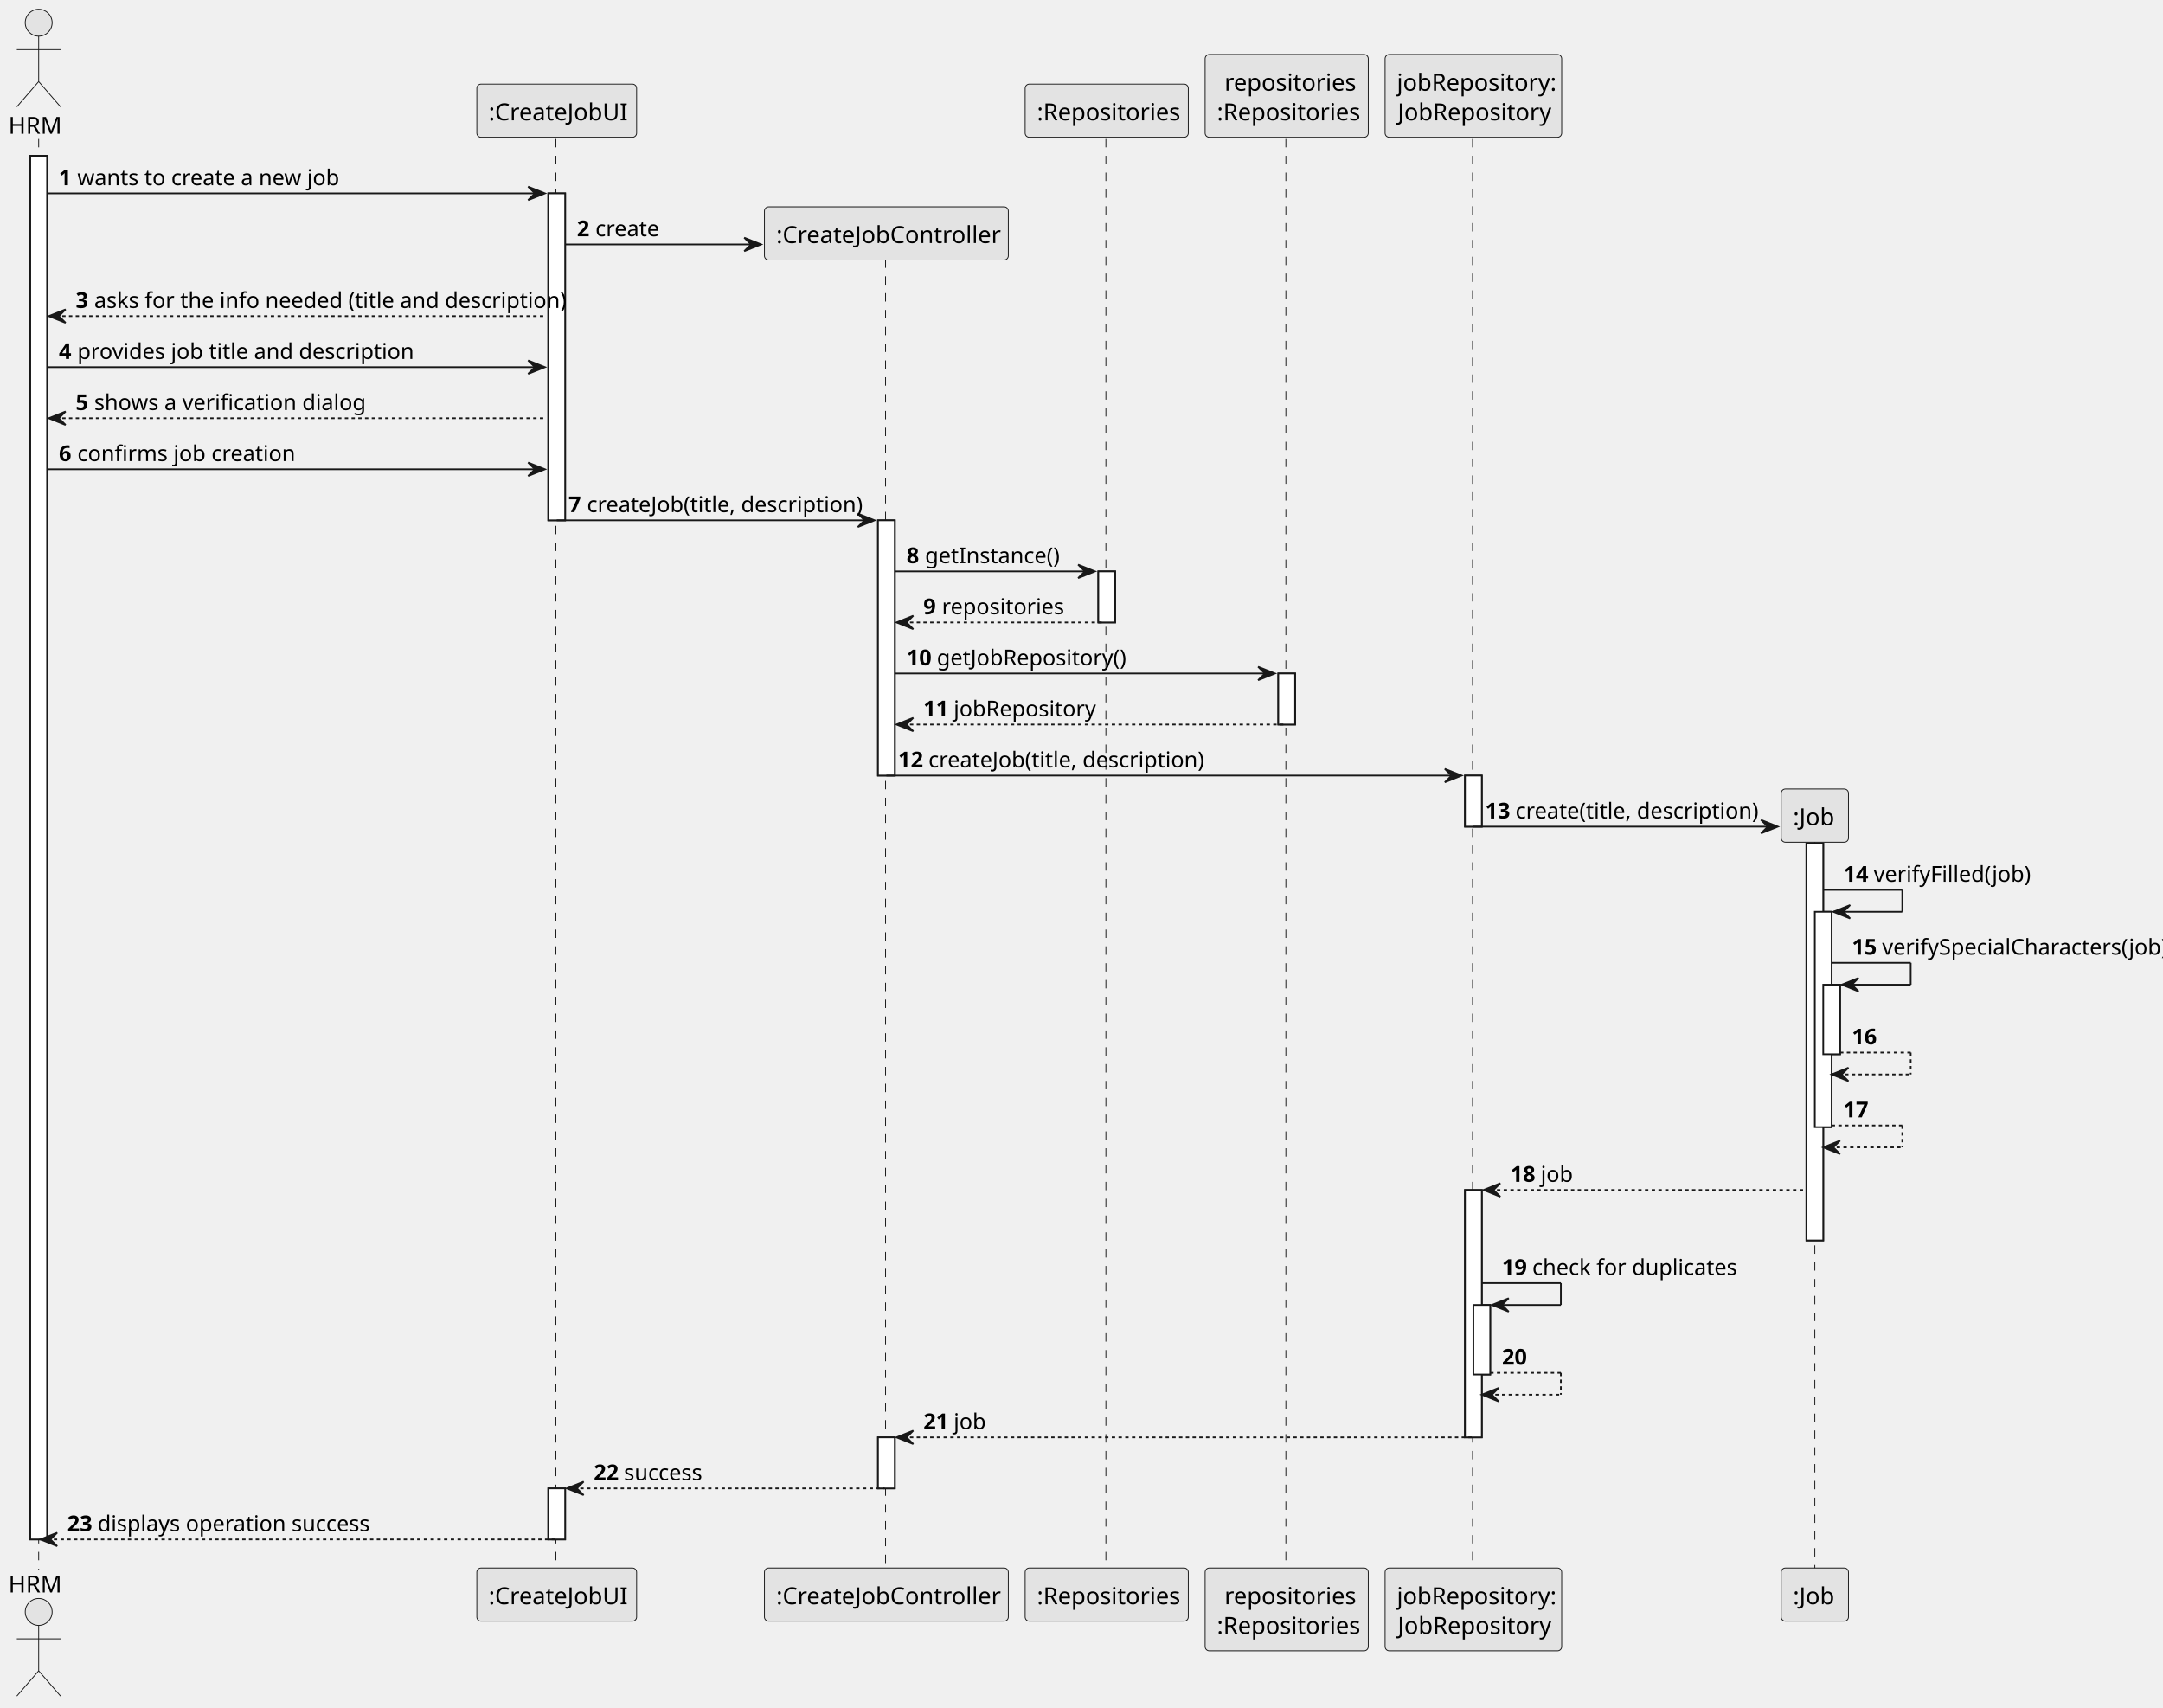
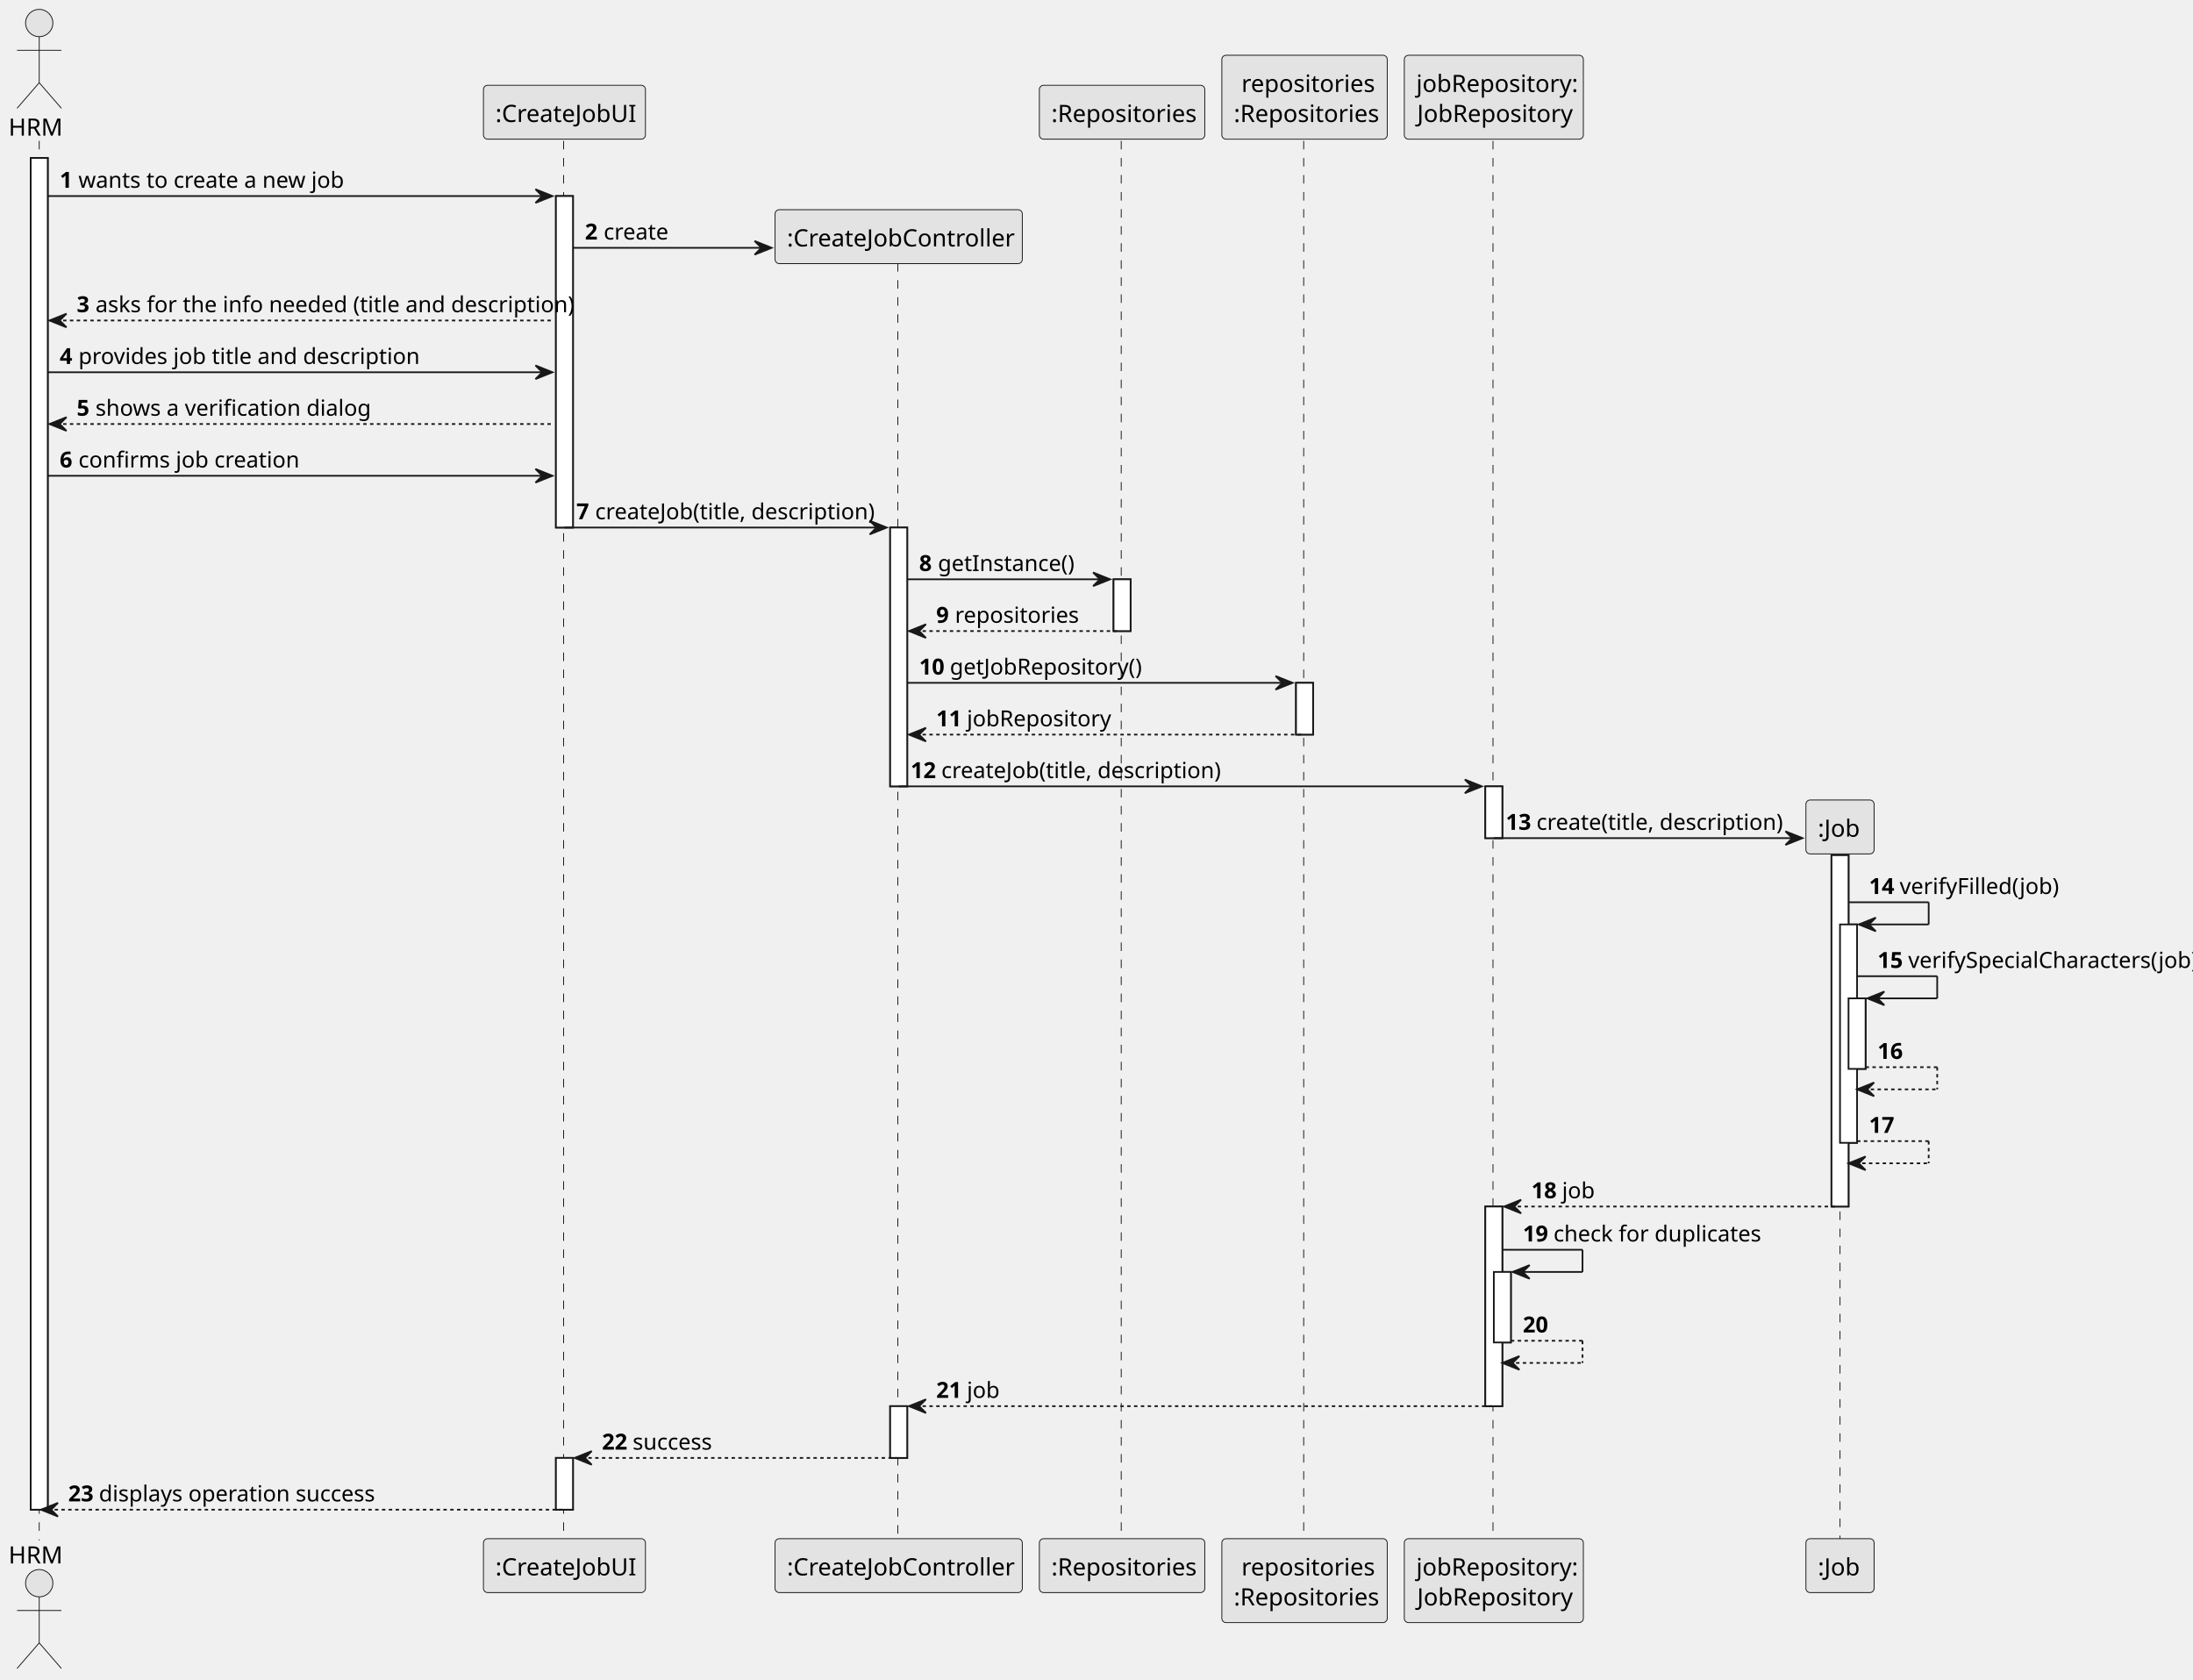
- <svg xmlns="http://www.w3.org/2000/svg" contentStyleType="text/css" height="1015px" preserveAspectRatio="none" style="width:1286px;height:1015px;background:#FFFFFF;" version="1.1" viewBox="0 0 1286 1015" width="1286px" zoomAndPan="magnify">
+ <svg xmlns="http://www.w3.org/2000/svg" contentStyleType="text/css" height="985px" preserveAspectRatio="none" style="width:1286px;height:985px;background:#FFFFFF;" version="1.1" viewBox="0 0 1286 985" width="1286px" zoomAndPan="magnify">
  <defs />
  <g>
-     <rect fill="#FFFFFF" height="822.602" style="stroke:#181818;stroke-width:1.0;" width="10" x="18" y="92.609" />
+     <rect fill="#FFFFFF" height="792.602" style="stroke:#181818;stroke-width:1.0;" width="10" x="18" y="92.609" />
    <rect fill="#FFFFFF" height="194.367" style="stroke:#181818;stroke-width:1.0;" width="10" x="326" y="114.961" />
-     <rect fill="#FFFFFF" height="30.352" style="stroke:#181818;stroke-width:1.0;" width="10" x="326" y="884.859" />
+     <rect fill="#FFFFFF" height="30.352" style="stroke:#181818;stroke-width:1.0;" width="10" x="326" y="854.859" />
    <rect fill="#FFFFFF" height="151.758" style="stroke:#181818;stroke-width:1.0;" width="10" x="522" y="309.328" />
-     <rect fill="#FFFFFF" height="30.352" style="stroke:#181818;stroke-width:1.0;" width="10" x="522" y="854.508" />
+     <rect fill="#FFFFFF" height="30.352" style="stroke:#181818;stroke-width:1.0;" width="10" x="522" y="824.508" />
    <rect fill="#FFFFFF" height="30.352" style="stroke:#181818;stroke-width:1.0;" width="10" x="653" y="339.68" />
    <rect fill="#FFFFFF" height="30.352" style="stroke:#181818;stroke-width:1.0;" width="10" x="760" y="400.383" />
    <rect fill="#FFFFFF" height="30.352" style="stroke:#181818;stroke-width:1.0;" width="10" x="871" y="461.086" />
-     <rect fill="#FFFFFF" height="147.055" style="stroke:#181818;stroke-width:1.0;" width="10" x="871" y="707.453" />
-     <rect fill="#FFFFFF" height="41.352" style="stroke:#181818;stroke-width:1.0;" width="10" x="876" y="775.805" />
-     <rect fill="#FFFFFF" height="236.016" style="stroke:#181818;stroke-width:1.0;" width="10" x="1074" y="501.438" />
+     <rect fill="#FFFFFF" height="117.055" style="stroke:#181818;stroke-width:1.0;" width="10" x="871" y="707.453" />
+     <rect fill="#FFFFFF" height="41.352" style="stroke:#181818;stroke-width:1.0;" width="10" x="876" y="745.805" />
+     <rect fill="#FFFFFF" height="206.016" style="stroke:#181818;stroke-width:1.0;" width="10" x="1074" y="501.438" />
    <rect fill="#FFFFFF" height="128.055" style="stroke:#181818;stroke-width:1.0;" width="10" x="1079" y="542.047" />
    <rect fill="#FFFFFF" height="41.352" style="stroke:#181818;stroke-width:1.0;" width="10" x="1084" y="585.398" />
-     <line style="stroke:#181818;stroke-width:0.5;stroke-dasharray:5.0,5.0;" x1="23" x2="23" y1="82.609" y2="933.211" />
-     <line style="stroke:#181818;stroke-width:0.5;stroke-dasharray:5.0,5.0;" x1="330.5" x2="330.5" y1="82.609" y2="933.211" />
-     <line style="stroke:#181818;stroke-width:0.5;stroke-dasharray:5.0,5.0;" x1="526.5" x2="526.5" y1="154.266" y2="933.211" />
-     <line style="stroke:#181818;stroke-width:0.5;stroke-dasharray:5.0,5.0;" x1="657.5" x2="657.5" y1="82.609" y2="933.211" />
-     <line style="stroke:#181818;stroke-width:0.5;stroke-dasharray:5.0,5.0;" x1="764.5" x2="764.5" y1="82.609" y2="933.211" />
-     <line style="stroke:#181818;stroke-width:0.5;stroke-dasharray:5.0,5.0;" x1="875.5" x2="875.5" y1="82.609" y2="933.211" />
-     <line style="stroke:#181818;stroke-width:0.5;stroke-dasharray:5.0,5.0;" x1="1079" x2="1079" y1="500.391" y2="933.211" />
+     <line style="stroke:#181818;stroke-width:0.5;stroke-dasharray:5.0,5.0;" x1="23" x2="23" y1="82.609" y2="903.211" />
+     <line style="stroke:#181818;stroke-width:0.5;stroke-dasharray:5.0,5.0;" x1="330.5" x2="330.5" y1="82.609" y2="903.211" />
+     <line style="stroke:#181818;stroke-width:0.5;stroke-dasharray:5.0,5.0;" x1="526.5" x2="526.5" y1="154.266" y2="903.211" />
+     <line style="stroke:#181818;stroke-width:0.5;stroke-dasharray:5.0,5.0;" x1="657.5" x2="657.5" y1="82.609" y2="903.211" />
+     <line style="stroke:#181818;stroke-width:0.5;stroke-dasharray:5.0,5.0;" x1="764.5" x2="764.5" y1="82.609" y2="903.211" />
+     <line style="stroke:#181818;stroke-width:0.5;stroke-dasharray:5.0,5.0;" x1="875.5" x2="875.5" y1="82.609" y2="903.211" />
+     <line style="stroke:#181818;stroke-width:0.5;stroke-dasharray:5.0,5.0;" x1="1079" x2="1079" y1="500.391" y2="903.211" />
    <text fill="#000000" font-family="sans-serif" font-size="14" lengthAdjust="spacing" textLength="30" x="5" y="79.533">HRM</text>
    <ellipse cx="23" cy="13.5" fill="#E3E3E3" rx="8" ry="8" style="stroke:#181818;stroke-width:0.5;" />
    <path d="M23,21.5 L23,48.5 M10,29.5 L36,29.5 M23,48.5 L10,63.5 M23,48.5 L36,63.5 " fill="none" style="stroke:#181818;stroke-width:0.5;" />
-     <text fill="#000000" font-family="sans-serif" font-size="14" lengthAdjust="spacing" textLength="30" x="5" y="946.744">HRM</text>
-     <ellipse cx="23" cy="958.32" fill="#E3E3E3" rx="8" ry="8" style="stroke:#181818;stroke-width:0.5;" />
-     <path d="M23,966.32 L23,993.32 M10,974.32 L36,974.32 M23,993.32 L10,1008.32 M23,993.32 L36,1008.32 " fill="none" style="stroke:#181818;stroke-width:0.5;" />
+     <text fill="#000000" font-family="sans-serif" font-size="14" lengthAdjust="spacing" textLength="30" x="5" y="916.744">HRM</text>
+     <ellipse cx="23" cy="928.32" fill="#E3E3E3" rx="8" ry="8" style="stroke:#181818;stroke-width:0.5;" />
+     <path d="M23,936.32 L23,963.32 M10,944.32 L36,944.32 M23,963.32 L10,978.32 M23,963.32 L36,978.32 " fill="none" style="stroke:#181818;stroke-width:0.5;" />
    <rect fill="#E3E3E3" height="31.609" rx="2.5" ry="2.5" style="stroke:#181818;stroke-width:0.5;" width="95" x="283.5" y="50" />
    <text fill="#000000" font-family="sans-serif" font-size="14" lengthAdjust="spacing" textLength="81" x="290.5" y="71.533">:CreateJobUI</text>
-     <rect fill="#E3E3E3" height="31.609" rx="2.5" ry="2.5" style="stroke:#181818;stroke-width:0.5;" width="95" x="283.5" y="932.211" />
-     <text fill="#000000" font-family="sans-serif" font-size="14" lengthAdjust="spacing" textLength="81" x="290.5" y="953.744">:CreateJobUI</text>
-     <rect fill="#E3E3E3" height="31.609" rx="2.5" ry="2.5" style="stroke:#181818;stroke-width:0.5;" width="145" x="454.5" y="932.211" />
-     <text fill="#000000" font-family="sans-serif" font-size="14" lengthAdjust="spacing" textLength="131" x="461.5" y="953.744">:CreateJobController</text>
+     <rect fill="#E3E3E3" height="31.609" rx="2.5" ry="2.5" style="stroke:#181818;stroke-width:0.5;" width="95" x="283.5" y="902.211" />
+     <text fill="#000000" font-family="sans-serif" font-size="14" lengthAdjust="spacing" textLength="81" x="290.5" y="923.744">:CreateJobUI</text>
+     <rect fill="#E3E3E3" height="31.609" rx="2.5" ry="2.5" style="stroke:#181818;stroke-width:0.5;" width="145" x="454.5" y="902.211" />
+     <text fill="#000000" font-family="sans-serif" font-size="14" lengthAdjust="spacing" textLength="131" x="461.5" y="923.744">:CreateJobController</text>
    <rect fill="#E3E3E3" height="31.609" rx="2.5" ry="2.5" style="stroke:#181818;stroke-width:0.5;" width="97" x="609.5" y="50" />
    <text fill="#000000" font-family="sans-serif" font-size="14" lengthAdjust="spacing" textLength="83" x="616.5" y="71.533">:Repositories</text>
-     <rect fill="#E3E3E3" height="31.609" rx="2.5" ry="2.5" style="stroke:#181818;stroke-width:0.5;" width="97" x="609.5" y="932.211" />
-     <text fill="#000000" font-family="sans-serif" font-size="14" lengthAdjust="spacing" textLength="83" x="616.5" y="953.744">:Repositories</text>
+     <rect fill="#E3E3E3" height="31.609" rx="2.5" ry="2.5" style="stroke:#181818;stroke-width:0.5;" width="97" x="609.5" y="902.211" />
+     <text fill="#000000" font-family="sans-serif" font-size="14" lengthAdjust="spacing" textLength="83" x="616.5" y="923.744">:Repositories</text>
    <rect fill="#E3E3E3" height="49.219" rx="2.5" ry="2.5" style="stroke:#181818;stroke-width:0.5;" width="97" x="716.5" y="32.391" />
    <text fill="#000000" font-family="sans-serif" font-size="14" lengthAdjust="spacing" textLength="74" x="728" y="53.924">repositories</text>
    <text fill="#000000" font-family="sans-serif" font-size="14" lengthAdjust="spacing" textLength="83" x="723.5" y="71.533">:Repositories</text>
-     <rect fill="#E3E3E3" height="49.219" rx="2.5" ry="2.5" style="stroke:#181818;stroke-width:0.5;" width="97" x="716.5" y="932.211" />
-     <text fill="#000000" font-family="sans-serif" font-size="14" lengthAdjust="spacing" textLength="74" x="728" y="953.744">repositories</text>
-     <text fill="#000000" font-family="sans-serif" font-size="14" lengthAdjust="spacing" textLength="83" x="723.5" y="971.354">:Repositories</text>
+     <rect fill="#E3E3E3" height="49.219" rx="2.5" ry="2.5" style="stroke:#181818;stroke-width:0.5;" width="97" x="716.5" y="902.211" />
+     <text fill="#000000" font-family="sans-serif" font-size="14" lengthAdjust="spacing" textLength="74" x="728" y="923.744">repositories</text>
+     <text fill="#000000" font-family="sans-serif" font-size="14" lengthAdjust="spacing" textLength="83" x="723.5" y="941.354">:Repositories</text>
    <rect fill="#E3E3E3" height="49.219" rx="2.5" ry="2.5" style="stroke:#181818;stroke-width:0.5;" width="105" x="823.5" y="32.391" />
    <text fill="#000000" font-family="sans-serif" font-size="14" lengthAdjust="spacing" textLength="91" x="830.5" y="53.924">jobRepository:</text>
    <text fill="#000000" font-family="sans-serif" font-size="14" lengthAdjust="spacing" textLength="90" x="831" y="71.533">JobRepository</text>
-     <rect fill="#E3E3E3" height="49.219" rx="2.5" ry="2.5" style="stroke:#181818;stroke-width:0.5;" width="105" x="823.5" y="932.211" />
-     <text fill="#000000" font-family="sans-serif" font-size="14" lengthAdjust="spacing" textLength="91" x="830.5" y="953.744">jobRepository:</text>
-     <text fill="#000000" font-family="sans-serif" font-size="14" lengthAdjust="spacing" textLength="90" x="831" y="971.354">JobRepository</text>
-     <rect fill="#E3E3E3" height="31.609" rx="2.5" ry="2.5" style="stroke:#181818;stroke-width:0.5;" width="40" x="1059" y="932.211" />
-     <text fill="#000000" font-family="sans-serif" font-size="14" lengthAdjust="spacing" textLength="26" x="1066" y="953.744">:Job</text>
-     <rect fill="#FFFFFF" height="822.602" style="stroke:#181818;stroke-width:1.0;" width="10" x="18" y="92.609" />
+     <rect fill="#E3E3E3" height="49.219" rx="2.5" ry="2.5" style="stroke:#181818;stroke-width:0.5;" width="105" x="823.5" y="902.211" />
+     <text fill="#000000" font-family="sans-serif" font-size="14" lengthAdjust="spacing" textLength="91" x="830.5" y="923.744">jobRepository:</text>
+     <text fill="#000000" font-family="sans-serif" font-size="14" lengthAdjust="spacing" textLength="90" x="831" y="941.354">JobRepository</text>
+     <rect fill="#E3E3E3" height="31.609" rx="2.5" ry="2.5" style="stroke:#181818;stroke-width:0.5;" width="40" x="1059" y="902.211" />
+     <text fill="#000000" font-family="sans-serif" font-size="14" lengthAdjust="spacing" textLength="26" x="1066" y="923.744">:Job</text>
+     <rect fill="#FFFFFF" height="792.602" style="stroke:#181818;stroke-width:1.0;" width="10" x="18" y="92.609" />
    <rect fill="#FFFFFF" height="194.367" style="stroke:#181818;stroke-width:1.0;" width="10" x="326" y="114.961" />
-     <rect fill="#FFFFFF" height="30.352" style="stroke:#181818;stroke-width:1.0;" width="10" x="326" y="884.859" />
+     <rect fill="#FFFFFF" height="30.352" style="stroke:#181818;stroke-width:1.0;" width="10" x="326" y="854.859" />
    <rect fill="#FFFFFF" height="151.758" style="stroke:#181818;stroke-width:1.0;" width="10" x="522" y="309.328" />
-     <rect fill="#FFFFFF" height="30.352" style="stroke:#181818;stroke-width:1.0;" width="10" x="522" y="854.508" />
+     <rect fill="#FFFFFF" height="30.352" style="stroke:#181818;stroke-width:1.0;" width="10" x="522" y="824.508" />
    <rect fill="#FFFFFF" height="30.352" style="stroke:#181818;stroke-width:1.0;" width="10" x="653" y="339.68" />
    <rect fill="#FFFFFF" height="30.352" style="stroke:#181818;stroke-width:1.0;" width="10" x="760" y="400.383" />
    <rect fill="#FFFFFF" height="30.352" style="stroke:#181818;stroke-width:1.0;" width="10" x="871" y="461.086" />
-     <rect fill="#FFFFFF" height="147.055" style="stroke:#181818;stroke-width:1.0;" width="10" x="871" y="707.453" />
-     <rect fill="#FFFFFF" height="41.352" style="stroke:#181818;stroke-width:1.0;" width="10" x="876" y="775.805" />
-     <rect fill="#FFFFFF" height="236.016" style="stroke:#181818;stroke-width:1.0;" width="10" x="1074" y="501.438" />
+     <rect fill="#FFFFFF" height="117.055" style="stroke:#181818;stroke-width:1.0;" width="10" x="871" y="707.453" />
+     <rect fill="#FFFFFF" height="41.352" style="stroke:#181818;stroke-width:1.0;" width="10" x="876" y="745.805" />
+     <rect fill="#FFFFFF" height="206.016" style="stroke:#181818;stroke-width:1.0;" width="10" x="1074" y="501.438" />
    <rect fill="#FFFFFF" height="128.055" style="stroke:#181818;stroke-width:1.0;" width="10" x="1079" y="542.047" />
    <rect fill="#FFFFFF" height="41.352" style="stroke:#181818;stroke-width:1.0;" width="10" x="1084" y="585.398" />
    <polygon fill="#181818" points="314,110.961,324,114.961,314,118.961,318,114.961" style="stroke:#181818;stroke-width:1.0;" />
    <line style="stroke:#181818;stroke-width:1.0;" x1="28" x2="320" y1="114.961" y2="114.961" />
    <text fill="#000000" font-family="sans-serif" font-size="13" font-weight="bold" lengthAdjust="spacing" textLength="7" x="35" y="110.105">1</text>
    <text fill="#000000" font-family="sans-serif" font-size="13" lengthAdjust="spacing" textLength="148" x="46" y="110.105">wants to create a new job</text>
    <polygon fill="#181818" points="442.5,141.312,452.5,145.312,442.5,149.312,446.5,145.312" style="stroke:#181818;stroke-width:1.0;" />
    <line style="stroke:#181818;stroke-width:1.0;" x1="336" x2="448.5" y1="145.312" y2="145.312" />
    <text fill="#000000" font-family="sans-serif" font-size="13" font-weight="bold" lengthAdjust="spacing" textLength="7" x="343" y="140.456">2</text>
    <text fill="#000000" font-family="sans-serif" font-size="13" lengthAdjust="spacing" textLength="36" x="354" y="140.456">create</text>
    <rect fill="#E3E3E3" height="31.609" rx="2.5" ry="2.5" style="stroke:#181818;stroke-width:0.5;" width="145" x="454.5" y="122.961" />
    <text fill="#000000" font-family="sans-serif" font-size="14" lengthAdjust="spacing" textLength="131" x="461.5" y="144.494">:CreateJobController</text>
    <polygon fill="#181818" points="39,183.922,29,187.922,39,191.922,35,187.922" style="stroke:#181818;stroke-width:1.0;" />
    <line style="stroke:#181818;stroke-width:1.0;stroke-dasharray:2.0,2.0;" x1="33" x2="325" y1="187.922" y2="187.922" />
    <text fill="#000000" font-family="sans-serif" font-size="13" font-weight="bold" lengthAdjust="spacing" textLength="7" x="45" y="183.065">3</text>
    <text fill="#000000" font-family="sans-serif" font-size="13" lengthAdjust="spacing" textLength="263" x="56" y="183.065">asks for the info needed (title and description)</text>
    <polygon fill="#181818" points="314,214.273,324,218.273,314,222.273,318,218.273" style="stroke:#181818;stroke-width:1.0;" />
    <line style="stroke:#181818;stroke-width:1.0;" x1="28" x2="320" y1="218.273" y2="218.273" />
    <text fill="#000000" font-family="sans-serif" font-size="13" font-weight="bold" lengthAdjust="spacing" textLength="7" x="35" y="213.417">4</text>
    <text fill="#000000" font-family="sans-serif" font-size="13" lengthAdjust="spacing" textLength="185" x="46" y="213.417">provides job title and description</text>
    <polygon fill="#181818" points="39,244.625,29,248.625,39,252.625,35,248.625" style="stroke:#181818;stroke-width:1.0;" />
    <line style="stroke:#181818;stroke-width:1.0;stroke-dasharray:2.0,2.0;" x1="33" x2="325" y1="248.625" y2="248.625" />
    <text fill="#000000" font-family="sans-serif" font-size="13" font-weight="bold" lengthAdjust="spacing" textLength="7" x="45" y="243.769">5</text>
    <text fill="#000000" font-family="sans-serif" font-size="13" lengthAdjust="spacing" textLength="150" x="56" y="243.769">shows a verification dialog</text>
    <polygon fill="#181818" points="314,274.977,324,278.977,314,282.977,318,278.977" style="stroke:#181818;stroke-width:1.0;" />
    <line style="stroke:#181818;stroke-width:1.0;" x1="28" x2="320" y1="278.977" y2="278.977" />
    <text fill="#000000" font-family="sans-serif" font-size="13" font-weight="bold" lengthAdjust="spacing" textLength="7" x="35" y="274.12">6</text>
    <text fill="#000000" font-family="sans-serif" font-size="13" lengthAdjust="spacing" textLength="120" x="46" y="274.12">confirms job creation</text>
    <polygon fill="#181818" points="510,305.328,520,309.328,510,313.328,514,309.328" style="stroke:#181818;stroke-width:1.0;" />
    <line style="stroke:#181818;stroke-width:1.0;" x1="331" x2="516" y1="309.328" y2="309.328" />
    <text fill="#000000" font-family="sans-serif" font-size="13" font-weight="bold" lengthAdjust="spacing" textLength="7" x="338" y="304.472">7</text>
    <text fill="#000000" font-family="sans-serif" font-size="13" lengthAdjust="spacing" textLength="156" x="349" y="304.472">createJob(title, description)</text>
    <polygon fill="#181818" points="641,335.68,651,339.68,641,343.68,645,339.68" style="stroke:#181818;stroke-width:1.0;" />
    <line style="stroke:#181818;stroke-width:1.0;" x1="532" x2="647" y1="339.68" y2="339.68" />
    <text fill="#000000" font-family="sans-serif" font-size="13" font-weight="bold" lengthAdjust="spacing" textLength="7" x="539" y="334.823">8</text>
    <text fill="#000000" font-family="sans-serif" font-size="13" lengthAdjust="spacing" textLength="75" x="550" y="334.823">getInstance()</text>
    <polygon fill="#181818" points="543,366.031,533,370.031,543,374.031,539,370.031" style="stroke:#181818;stroke-width:1.0;" />
    <line style="stroke:#181818;stroke-width:1.0;stroke-dasharray:2.0,2.0;" x1="537" x2="657" y1="370.031" y2="370.031" />
    <text fill="#000000" font-family="sans-serif" font-size="13" font-weight="bold" lengthAdjust="spacing" textLength="7" x="549" y="365.175">9</text>
    <text fill="#000000" font-family="sans-serif" font-size="13" lengthAdjust="spacing" textLength="67" x="560" y="365.175">repositories</text>
    <polygon fill="#181818" points="748,396.383,758,400.383,748,404.383,752,400.383" style="stroke:#181818;stroke-width:1.0;" />
    <line style="stroke:#181818;stroke-width:1.0;" x1="532" x2="754" y1="400.383" y2="400.383" />
    <text fill="#000000" font-family="sans-serif" font-size="13" font-weight="bold" lengthAdjust="spacing" textLength="14" x="539" y="395.526">10</text>
    <text fill="#000000" font-family="sans-serif" font-size="13" lengthAdjust="spacing" textLength="108" x="557" y="395.526">getJobRepository()</text>
    <polygon fill="#181818" points="543,426.734,533,430.734,543,434.734,539,430.734" style="stroke:#181818;stroke-width:1.0;" />
    <line style="stroke:#181818;stroke-width:1.0;stroke-dasharray:2.0,2.0;" x1="537" x2="764" y1="430.734" y2="430.734" />
    <text fill="#000000" font-family="sans-serif" font-size="13" font-weight="bold" lengthAdjust="spacing" textLength="14" x="549" y="425.878">11</text>
    <text fill="#000000" font-family="sans-serif" font-size="13" lengthAdjust="spacing" textLength="79" x="567" y="425.878">jobRepository</text>
    <polygon fill="#181818" points="859,457.086,869,461.086,859,465.086,863,461.086" style="stroke:#181818;stroke-width:1.0;" />
    <line style="stroke:#181818;stroke-width:1.0;" x1="527" x2="865" y1="461.086" y2="461.086" />
    <text fill="#000000" font-family="sans-serif" font-size="13" font-weight="bold" lengthAdjust="spacing" textLength="14" x="534" y="456.229">12</text>
    <text fill="#000000" font-family="sans-serif" font-size="13" lengthAdjust="spacing" textLength="156" x="552" y="456.229">createJob(title, description)</text>
    <polygon fill="#181818" points="1047,487.438,1057,491.438,1047,495.438,1051,491.438" style="stroke:#181818;stroke-width:1.0;" />
    <line style="stroke:#181818;stroke-width:1.0;" x1="876" x2="1053" y1="491.438" y2="491.438" />
    <text fill="#000000" font-family="sans-serif" font-size="13" font-weight="bold" lengthAdjust="spacing" textLength="14" x="883" y="486.581">13</text>
    <text fill="#000000" font-family="sans-serif" font-size="13" lengthAdjust="spacing" textLength="136" x="901" y="486.581">create(title, description)</text>
    <rect fill="#E3E3E3" height="31.609" rx="2.5" ry="2.5" style="stroke:#181818;stroke-width:0.5;" width="40" x="1059" y="469.086" />
    <text fill="#000000" font-family="sans-serif" font-size="14" lengthAdjust="spacing" textLength="26" x="1066" y="490.619">:Job</text>
    <line style="stroke:#181818;stroke-width:1.0;" x1="1084" x2="1131" y1="529.047" y2="529.047" />
    <line style="stroke:#181818;stroke-width:1.0;" x1="1131" x2="1131" y1="529.047" y2="542.047" />
    <line style="stroke:#181818;stroke-width:1.0;" x1="1090" x2="1131" y1="542.047" y2="542.047" />
    <polygon fill="#181818" points="1100,538.047,1090,542.047,1100,546.047,1096,542.047" style="stroke:#181818;stroke-width:1.0;" />
    <text fill="#000000" font-family="sans-serif" font-size="13" font-weight="bold" lengthAdjust="spacing" textLength="14" x="1096" y="524.19">14</text>
    <text fill="#000000" font-family="sans-serif" font-size="13" lengthAdjust="spacing" textLength="85" x="1114" y="524.19">verifyFilled(job)</text>
    <line style="stroke:#181818;stroke-width:1.0;" x1="1089" x2="1136" y1="572.398" y2="572.398" />
    <line style="stroke:#181818;stroke-width:1.0;" x1="1136" x2="1136" y1="572.398" y2="585.398" />
    <line style="stroke:#181818;stroke-width:1.0;" x1="1095" x2="1136" y1="585.398" y2="585.398" />
    <polygon fill="#181818" points="1105,581.398,1095,585.398,1105,589.398,1101,585.398" style="stroke:#181818;stroke-width:1.0;" />
    <text fill="#000000" font-family="sans-serif" font-size="13" font-weight="bold" lengthAdjust="spacing" textLength="14" x="1101" y="567.542">15</text>
    <text fill="#000000" font-family="sans-serif" font-size="13" lengthAdjust="spacing" textLength="160" x="1119" y="567.542">verifySpecialCharacters(job)</text>
    <line style="stroke:#181818;stroke-width:1.0;stroke-dasharray:2.0,2.0;" x1="1094" x2="1136" y1="625.75" y2="625.75" />
    <line style="stroke:#181818;stroke-width:1.0;stroke-dasharray:2.0,2.0;" x1="1136" x2="1136" y1="625.75" y2="638.75" />
    <line style="stroke:#181818;stroke-width:1.0;stroke-dasharray:2.0,2.0;" x1="1089" x2="1136" y1="638.75" y2="638.75" />
    <polygon fill="#181818" points="1099,634.75,1089,638.75,1099,642.75,1095,638.75" style="stroke:#181818;stroke-width:1.0;" />
    <text fill="#000000" font-family="sans-serif" font-size="13" font-weight="bold" lengthAdjust="spacing" textLength="14" x="1101" y="620.894">16</text>
    <text fill="#000000" font-family="sans-serif" font-size="13" lengthAdjust="spacing" textLength="4" x="1119" y="620.894"> </text>
    <line style="stroke:#181818;stroke-width:1.0;stroke-dasharray:2.0,2.0;" x1="1089" x2="1131" y1="669.102" y2="669.102" />
    <line style="stroke:#181818;stroke-width:1.0;stroke-dasharray:2.0,2.0;" x1="1131" x2="1131" y1="669.102" y2="682.102" />
    <line style="stroke:#181818;stroke-width:1.0;stroke-dasharray:2.0,2.0;" x1="1084" x2="1131" y1="682.102" y2="682.102" />
    <polygon fill="#181818" points="1094,678.102,1084,682.102,1094,686.102,1090,682.102" style="stroke:#181818;stroke-width:1.0;" />
    <text fill="#000000" font-family="sans-serif" font-size="13" font-weight="bold" lengthAdjust="spacing" textLength="14" x="1096" y="664.245">17</text>
    <text fill="#000000" font-family="sans-serif" font-size="13" lengthAdjust="spacing" textLength="4" x="1114" y="664.245"> </text>
    <polygon fill="#181818" points="892,703.453,882,707.453,892,711.453,888,707.453" style="stroke:#181818;stroke-width:1.0;" />
-     <line style="stroke:#181818;stroke-width:1.0;stroke-dasharray:2.0,2.0;" x1="886" x2="1073" y1="707.453" y2="707.453" />
+     <line style="stroke:#181818;stroke-width:1.0;stroke-dasharray:2.0,2.0;" x1="886" x2="1078" y1="707.453" y2="707.453" />
    <text fill="#000000" font-family="sans-serif" font-size="13" font-weight="bold" lengthAdjust="spacing" textLength="14" x="898" y="702.597">18</text>
    <text fill="#000000" font-family="sans-serif" font-size="13" lengthAdjust="spacing" textLength="17" x="916" y="702.597">job</text>
-     <line style="stroke:#181818;stroke-width:1.0;" x1="881" x2="928" y1="762.805" y2="762.805" />
-     <line style="stroke:#181818;stroke-width:1.0;" x1="928" x2="928" y1="762.805" y2="775.805" />
-     <line style="stroke:#181818;stroke-width:1.0;" x1="887" x2="928" y1="775.805" y2="775.805" />
-     <polygon fill="#181818" points="897,771.805,887,775.805,897,779.805,893,775.805" style="stroke:#181818;stroke-width:1.0;" />
-     <text fill="#000000" font-family="sans-serif" font-size="13" font-weight="bold" lengthAdjust="spacing" textLength="14" x="893" y="757.948">19</text>
-     <text fill="#000000" font-family="sans-serif" font-size="13" lengthAdjust="spacing" textLength="116" x="911" y="757.948">check for duplicates</text>
-     <line style="stroke:#181818;stroke-width:1.0;stroke-dasharray:2.0,2.0;" x1="886" x2="928" y1="816.156" y2="816.156" />
-     <line style="stroke:#181818;stroke-width:1.0;stroke-dasharray:2.0,2.0;" x1="928" x2="928" y1="816.156" y2="829.156" />
-     <line style="stroke:#181818;stroke-width:1.0;stroke-dasharray:2.0,2.0;" x1="881" x2="928" y1="829.156" y2="829.156" />
-     <polygon fill="#181818" points="891,825.156,881,829.156,891,833.156,887,829.156" style="stroke:#181818;stroke-width:1.0;" />
-     <text fill="#000000" font-family="sans-serif" font-size="13" font-weight="bold" lengthAdjust="spacing" textLength="14" x="893" y="811.3">20</text>
-     <text fill="#000000" font-family="sans-serif" font-size="13" lengthAdjust="spacing" textLength="4" x="911" y="811.3"> </text>
-     <polygon fill="#181818" points="543,850.508,533,854.508,543,858.508,539,854.508" style="stroke:#181818;stroke-width:1.0;" />
-     <line style="stroke:#181818;stroke-width:1.0;stroke-dasharray:2.0,2.0;" x1="537" x2="875" y1="854.508" y2="854.508" />
-     <text fill="#000000" font-family="sans-serif" font-size="13" font-weight="bold" lengthAdjust="spacing" textLength="14" x="549" y="849.651">21</text>
-     <text fill="#000000" font-family="sans-serif" font-size="13" lengthAdjust="spacing" textLength="17" x="567" y="849.651">job</text>
-     <polygon fill="#181818" points="347,880.859,337,884.859,347,888.859,343,884.859" style="stroke:#181818;stroke-width:1.0;" />
-     <line style="stroke:#181818;stroke-width:1.0;stroke-dasharray:2.0,2.0;" x1="341" x2="526" y1="884.859" y2="884.859" />
-     <text fill="#000000" font-family="sans-serif" font-size="13" font-weight="bold" lengthAdjust="spacing" textLength="14" x="353" y="880.003">22</text>
-     <text fill="#000000" font-family="sans-serif" font-size="13" lengthAdjust="spacing" textLength="49" x="371" y="880.003">success</text>
-     <polygon fill="#181818" points="34,911.211,24,915.211,34,919.211,30,915.211" style="stroke:#181818;stroke-width:1.0;" />
-     <line style="stroke:#181818;stroke-width:1.0;stroke-dasharray:2.0,2.0;" x1="28" x2="330" y1="915.211" y2="915.211" />
-     <text fill="#000000" font-family="sans-serif" font-size="13" font-weight="bold" lengthAdjust="spacing" textLength="14" x="40" y="910.355">23</text>
-     <text fill="#000000" font-family="sans-serif" font-size="13" lengthAdjust="spacing" textLength="158" x="58" y="910.355">displays operation success</text>
+     <line style="stroke:#181818;stroke-width:1.0;" x1="881" x2="928" y1="732.805" y2="732.805" />
+     <line style="stroke:#181818;stroke-width:1.0;" x1="928" x2="928" y1="732.805" y2="745.805" />
+     <line style="stroke:#181818;stroke-width:1.0;" x1="887" x2="928" y1="745.805" y2="745.805" />
+     <polygon fill="#181818" points="897,741.805,887,745.805,897,749.805,893,745.805" style="stroke:#181818;stroke-width:1.0;" />
+     <text fill="#000000" font-family="sans-serif" font-size="13" font-weight="bold" lengthAdjust="spacing" textLength="14" x="893" y="727.948">19</text>
+     <text fill="#000000" font-family="sans-serif" font-size="13" lengthAdjust="spacing" textLength="116" x="911" y="727.948">check for duplicates</text>
+     <line style="stroke:#181818;stroke-width:1.0;stroke-dasharray:2.0,2.0;" x1="886" x2="928" y1="786.156" y2="786.156" />
+     <line style="stroke:#181818;stroke-width:1.0;stroke-dasharray:2.0,2.0;" x1="928" x2="928" y1="786.156" y2="799.156" />
+     <line style="stroke:#181818;stroke-width:1.0;stroke-dasharray:2.0,2.0;" x1="881" x2="928" y1="799.156" y2="799.156" />
+     <polygon fill="#181818" points="891,795.156,881,799.156,891,803.156,887,799.156" style="stroke:#181818;stroke-width:1.0;" />
+     <text fill="#000000" font-family="sans-serif" font-size="13" font-weight="bold" lengthAdjust="spacing" textLength="14" x="893" y="781.3">20</text>
+     <text fill="#000000" font-family="sans-serif" font-size="13" lengthAdjust="spacing" textLength="4" x="911" y="781.3"> </text>
+     <polygon fill="#181818" points="543,820.508,533,824.508,543,828.508,539,824.508" style="stroke:#181818;stroke-width:1.0;" />
+     <line style="stroke:#181818;stroke-width:1.0;stroke-dasharray:2.0,2.0;" x1="537" x2="875" y1="824.508" y2="824.508" />
+     <text fill="#000000" font-family="sans-serif" font-size="13" font-weight="bold" lengthAdjust="spacing" textLength="14" x="549" y="819.651">21</text>
+     <text fill="#000000" font-family="sans-serif" font-size="13" lengthAdjust="spacing" textLength="17" x="567" y="819.651">job</text>
+     <polygon fill="#181818" points="347,850.859,337,854.859,347,858.859,343,854.859" style="stroke:#181818;stroke-width:1.0;" />
+     <line style="stroke:#181818;stroke-width:1.0;stroke-dasharray:2.0,2.0;" x1="341" x2="526" y1="854.859" y2="854.859" />
+     <text fill="#000000" font-family="sans-serif" font-size="13" font-weight="bold" lengthAdjust="spacing" textLength="14" x="353" y="850.003">22</text>
+     <text fill="#000000" font-family="sans-serif" font-size="13" lengthAdjust="spacing" textLength="49" x="371" y="850.003">success</text>
+     <polygon fill="#181818" points="34,881.211,24,885.211,34,889.211,30,885.211" style="stroke:#181818;stroke-width:1.0;" />
+     <line style="stroke:#181818;stroke-width:1.0;stroke-dasharray:2.0,2.0;" x1="28" x2="330" y1="885.211" y2="885.211" />
+     <text fill="#000000" font-family="sans-serif" font-size="13" font-weight="bold" lengthAdjust="spacing" textLength="14" x="40" y="880.355">23</text>
+     <text fill="#000000" font-family="sans-serif" font-size="13" lengthAdjust="spacing" textLength="158" x="58" y="880.355">displays operation success</text>
  </g>
</svg>
